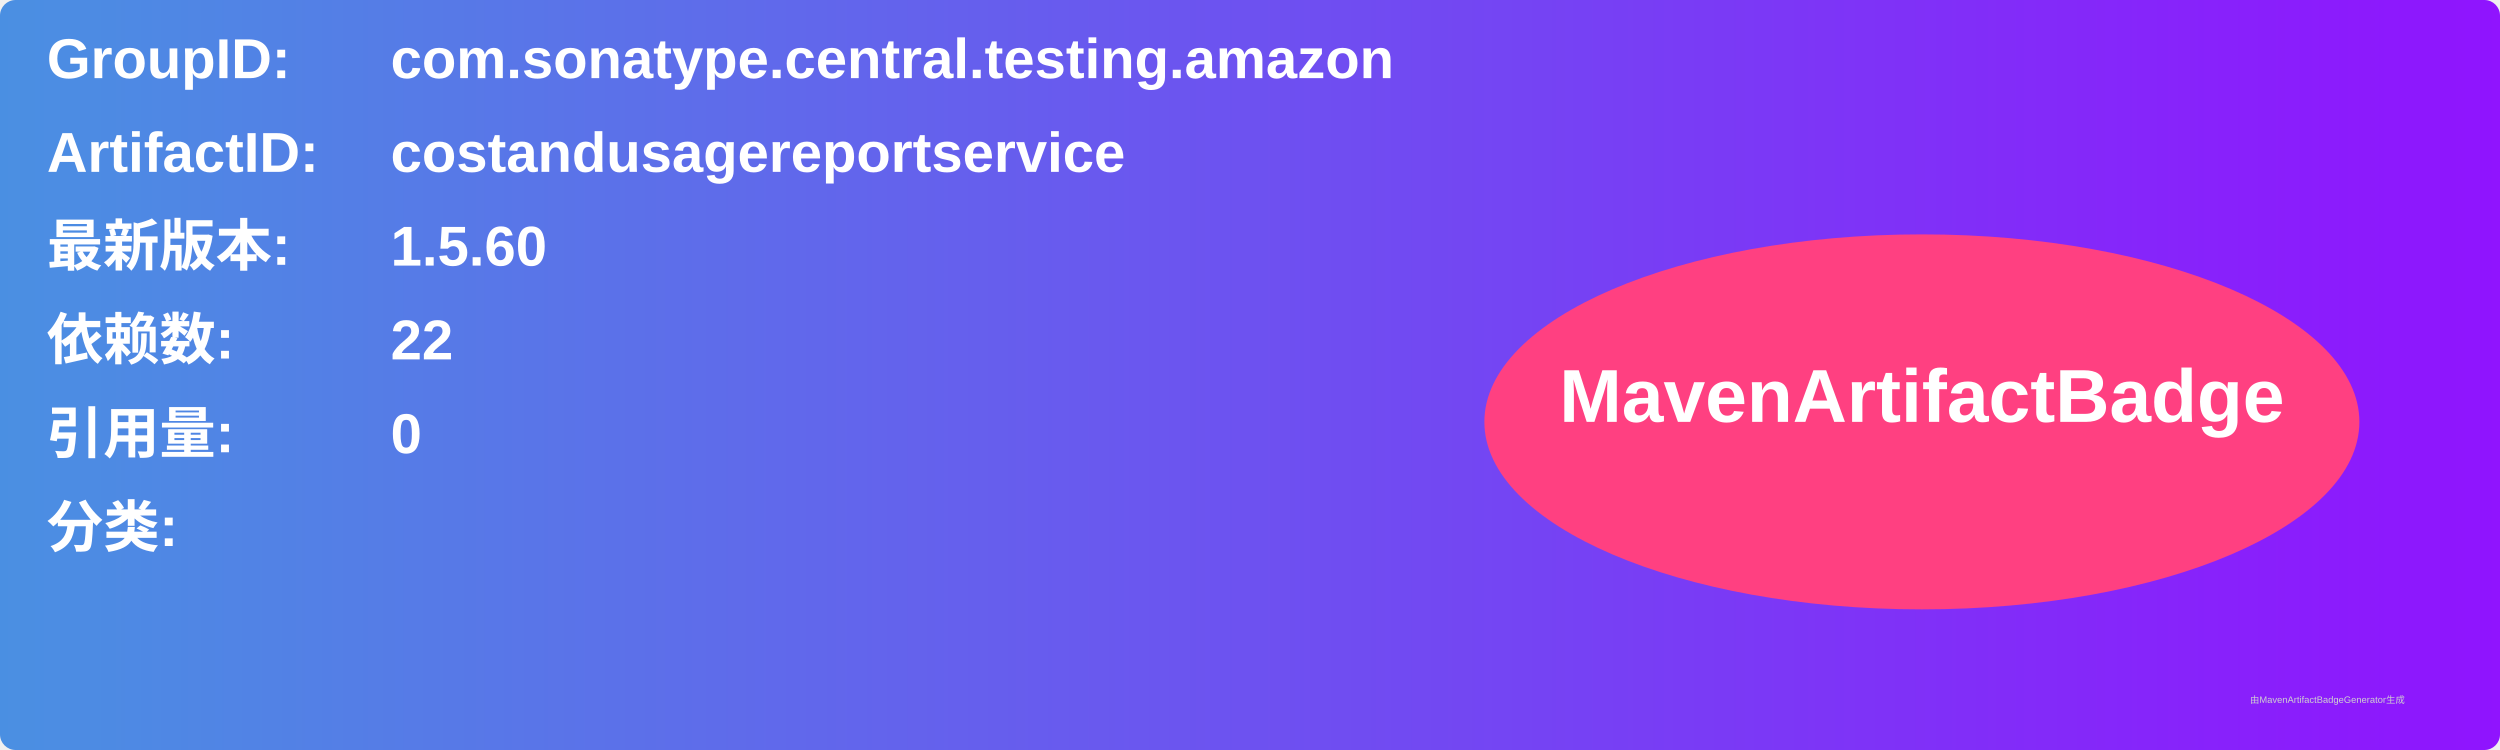
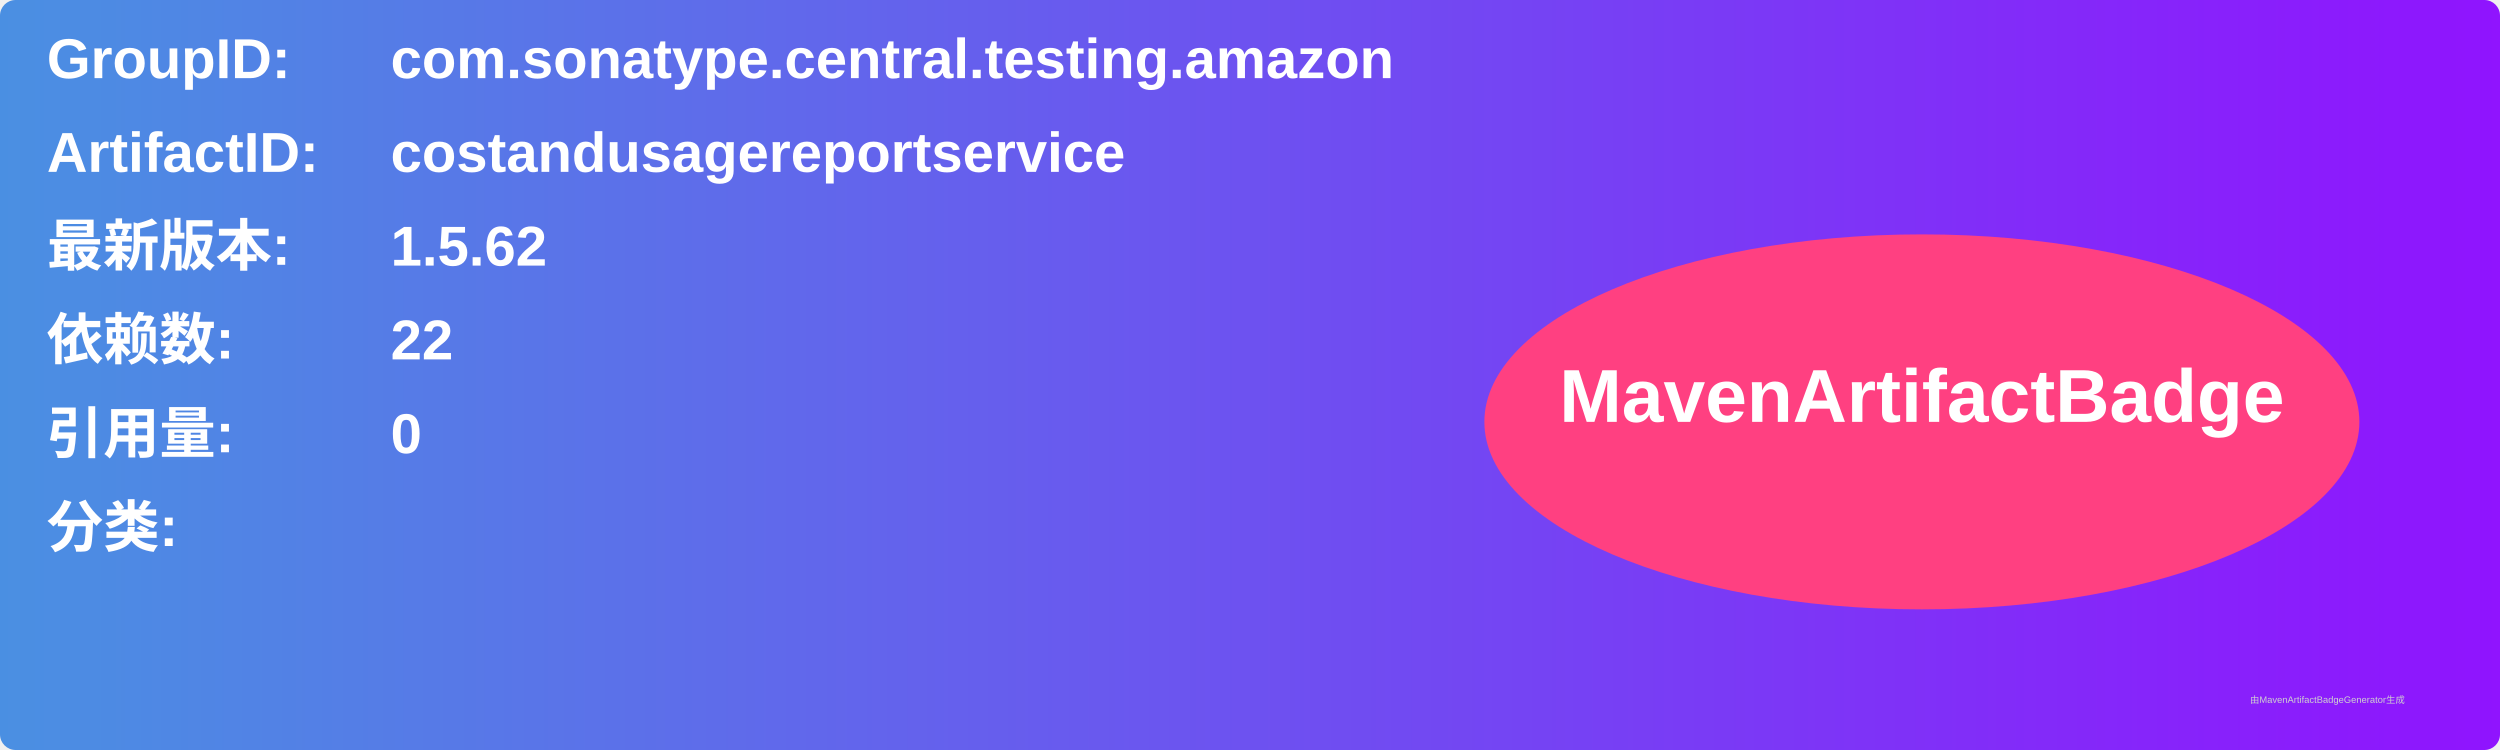
<svg xmlns="http://www.w3.org/2000/svg" width="800" height="240" viewBox="0 0 800 240">
  <linearGradient id="grad" x1="0%" y1="0%" x2="100%" y2="0%">
    <stop offset="0%" stop-color="#4a90e2" />
    <stop offset="100%" stop-color="#9013fe" />
  </linearGradient>
  <rect width="100%" height="100%" rx="5" ry="5" fill="url(#grad)" />
  <g transform="translate(15, 15)">
    <text x="0" y="10" font-family="Arial" font-size="18" fill="white" font-weight="bold" width="260">GroupID:</text>
    <text x="110" y="10" font-family="Arial" font-size="18" fill="white" font-weight="bold" width="460">com.sonatype.central.testing.amazon</text>
    <text x="0" y="40" font-family="Arial" font-size="18" fill="white" font-weight="bold" width="260">ArtifactID:</text>
    <text x="110" y="40" font-family="Arial" font-size="18" fill="white" font-weight="bold" width="460">costandusagereportservice</text>
    <text x="0" y="70" font-family="Arial" font-size="18" fill="white" font-weight="bold">最新版本:</text>
    <text x="110" y="70" font-family="Arial" font-size="18" fill="white" font-weight="bold">
-       <tspan font-weight="bold">1.5.60</tspan>
+       <tspan font-weight="bold">1.5.62</tspan>
    </text>
    <text x="0" y="100" font-family="Arial" font-size="18" fill="white" font-weight="bold">依赖数: </text>
    <text x="110" y="100" font-family="Arial" font-size="18" fill="white">
      <tspan font-weight="bold">22</tspan>
    </text>
    <text x="0" y="130" font-family="Arial" font-size="18" fill="white" font-weight="bold">引用量: </text>
    <text x="110" y="130" font-family="Arial" font-size="18" fill="white">
      <tspan font-weight="bold">0</tspan>
    </text>
    <text x="0" y="160" font-family="Arial" font-size="18" fill="white" font-weight="bold">分类:</text>
    <text x="10" y="190" font-family="Arial" font-size="10" fill="white">
      <tspan font-weight="bold" />
    </text>
    <ellipse cx="600" cy="120" rx="140" ry="60" fill="#ff4081" />
    <text x="600" y="120" text-anchor="middle" font-family="Arial" font-size="24" fill="white" font-weight="bold">MavenArtifactBadge</text>
  </g>
  <text x="720" y="225" font-family="Arial" font-size="3" fill="#d0d0d0">由MavenArtifactBadgeGenerator生成</text>
</svg>
